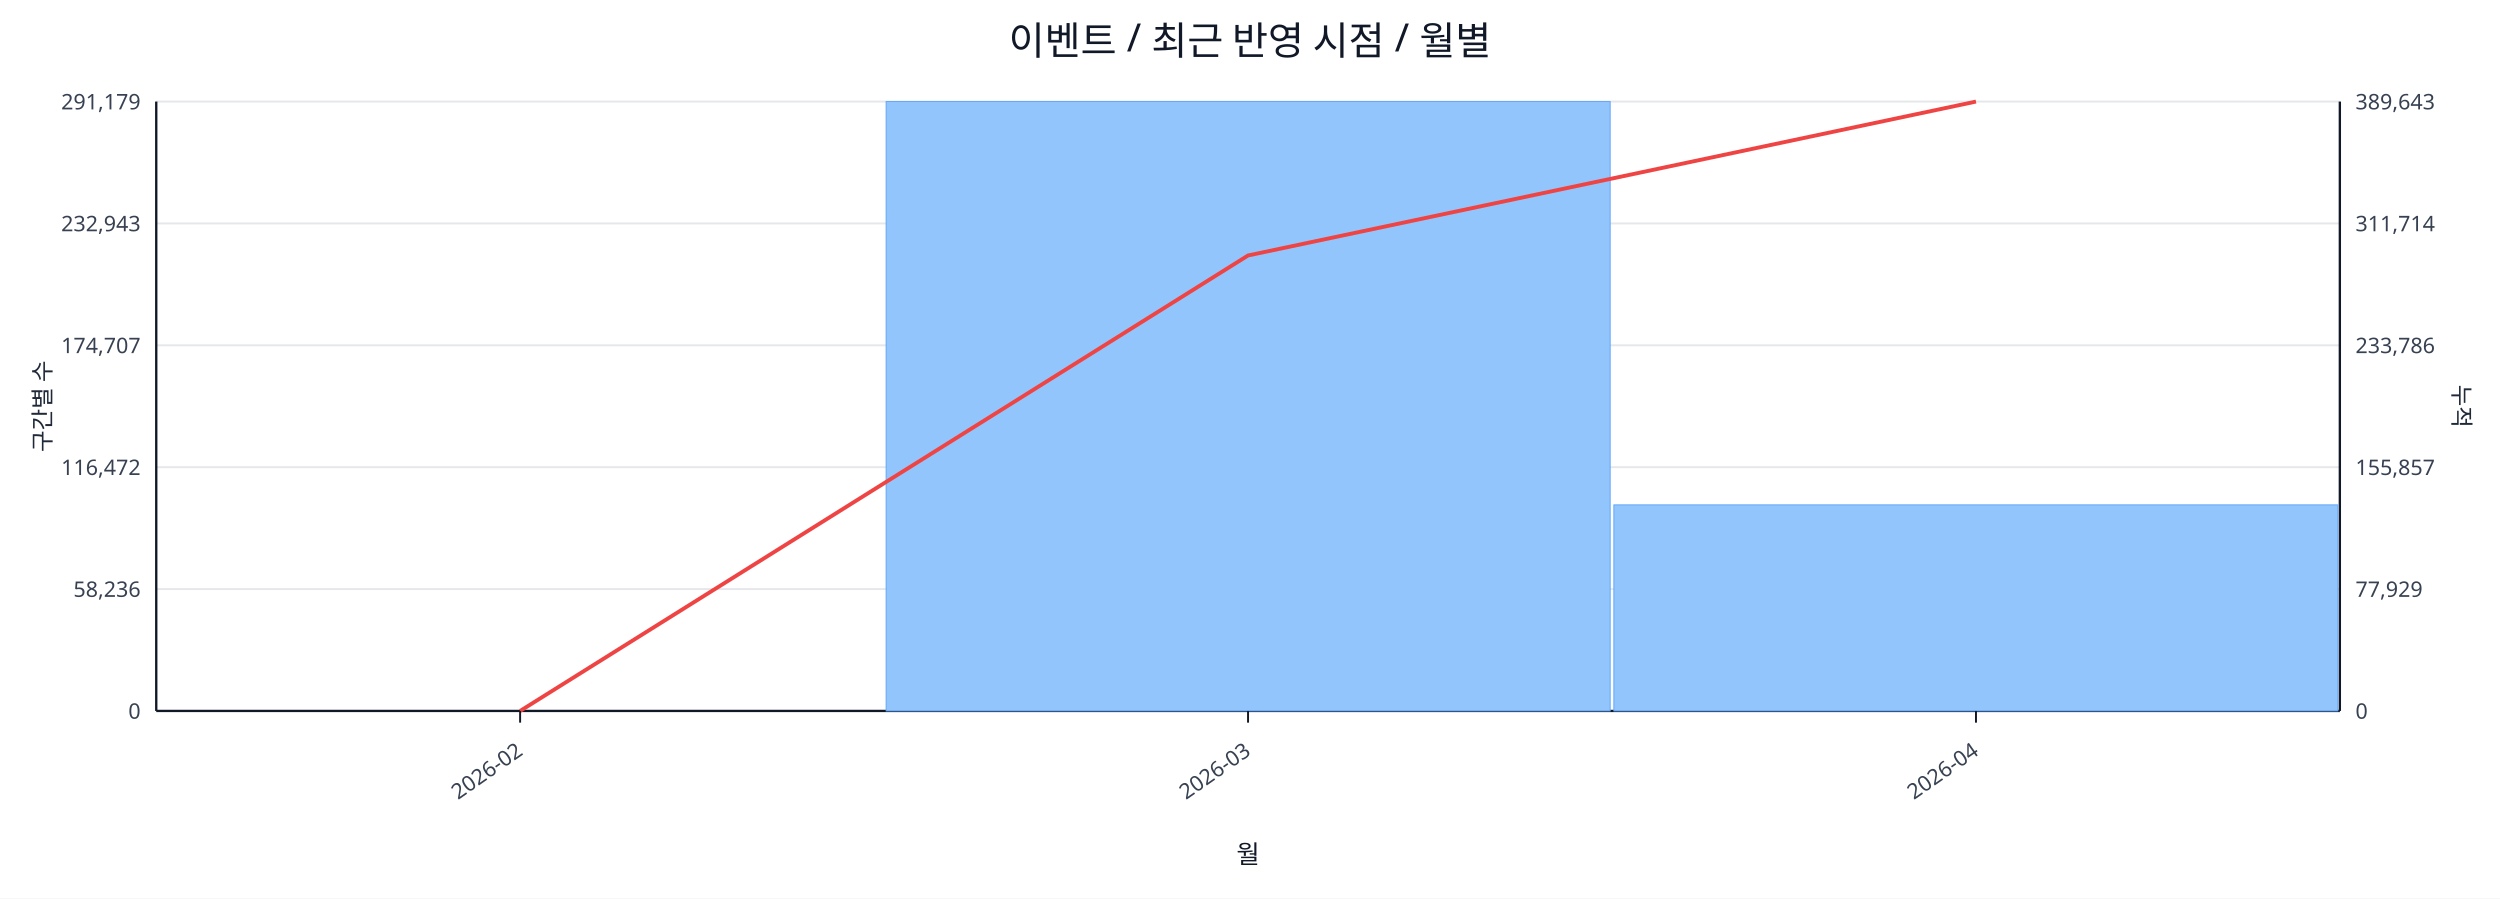
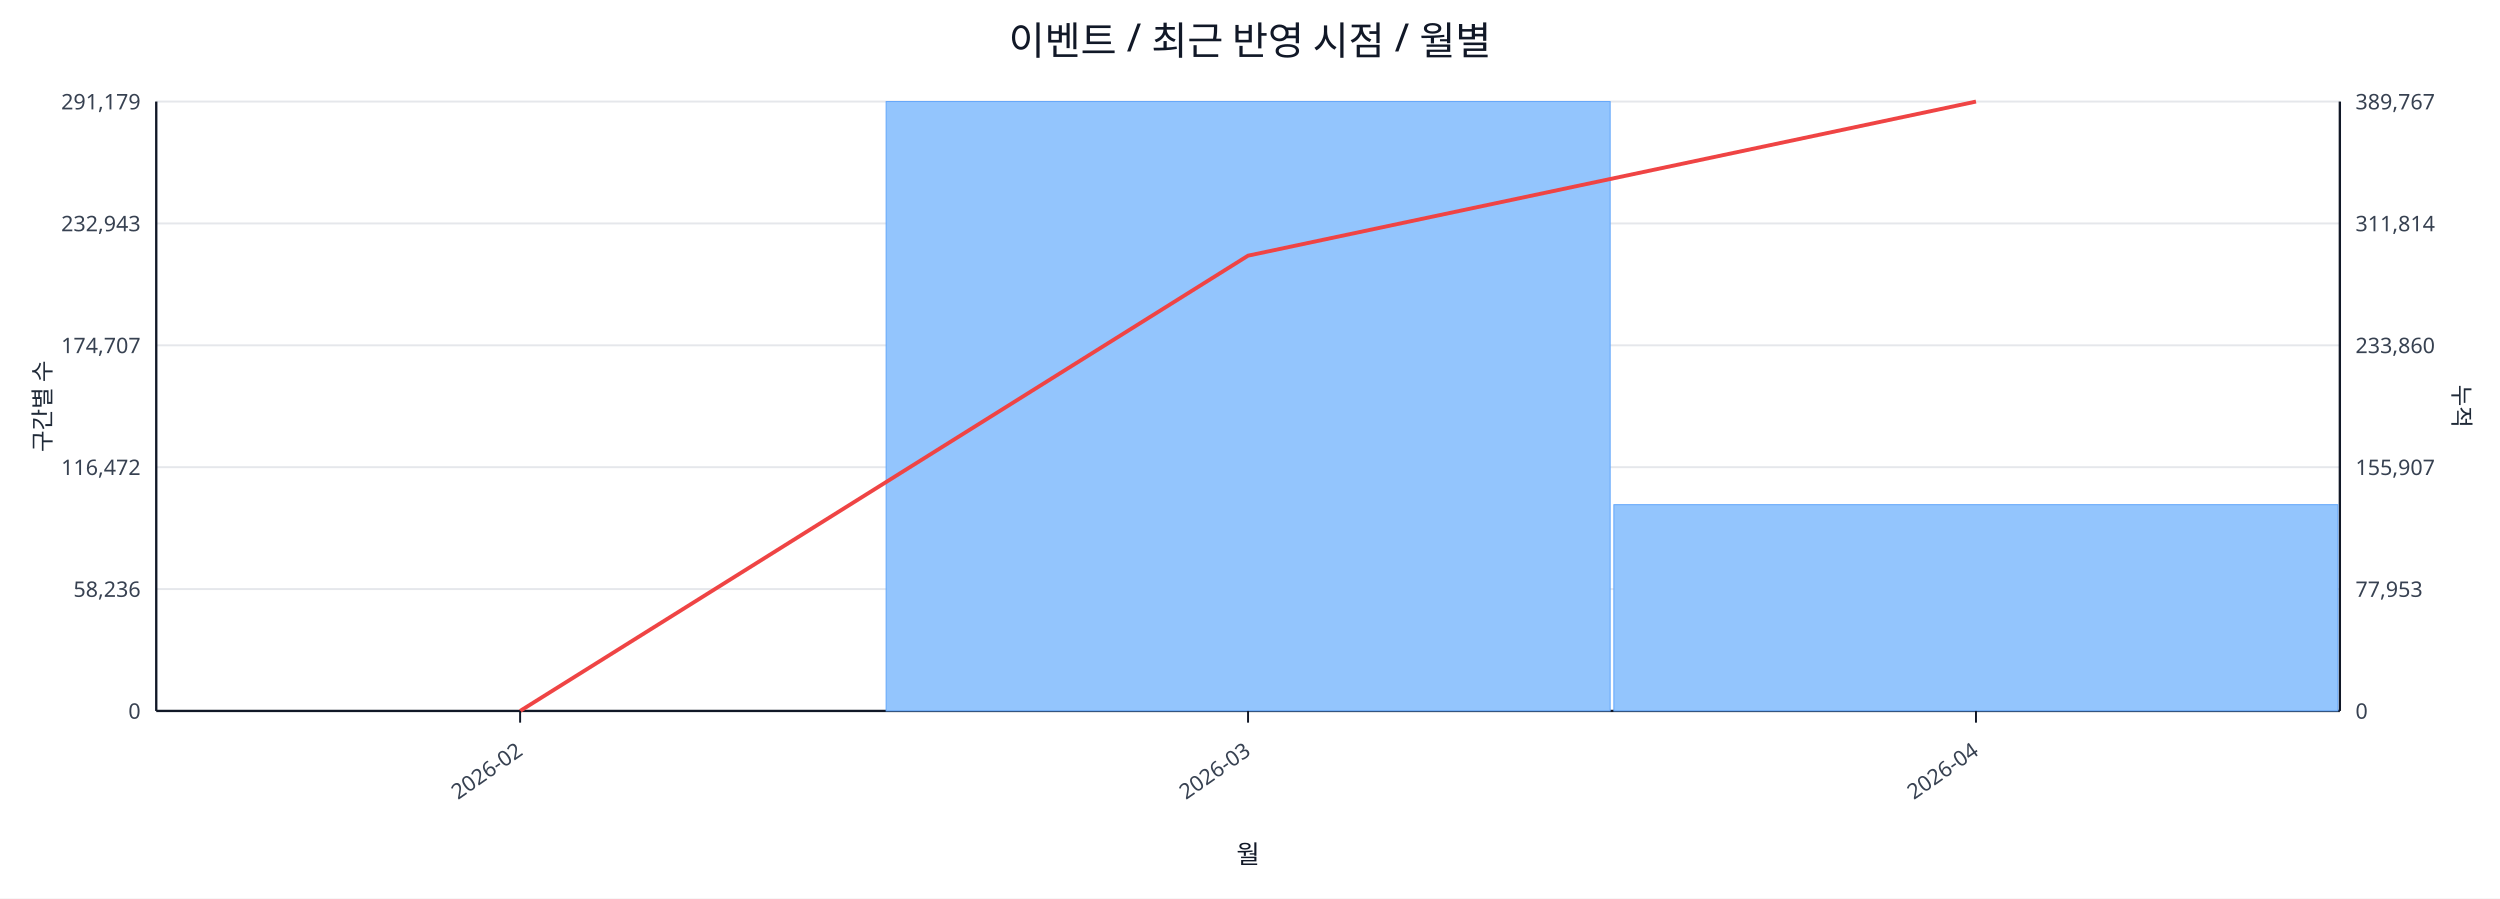
<svg xmlns="http://www.w3.org/2000/svg" width="1280" height="460" viewBox="0 0 1280 460">
  <rect x="0" y="0" width="100%" height="100%" fill="#ffffff" />
  <text x="640.0" y="28" font-size="20" text-anchor="middle" font-family="sans-serif" fill="#111827">이벤트 / 최근 반영 시점 / 월별</text>
  <line x1="80.0" y1="52.0" x2="1198.0" y2="52.0" stroke="#e5e7eb" stroke-width="1" />
  <text x="72.0" y="56.0" font-size="11" text-anchor="end" font-family="sans-serif" fill="#374151">291,179</text>
-   <text x="1206.0" y="56.0" font-size="11" text-anchor="start" font-family="sans-serif" fill="#374151">389,643</text>
+   <text x="1206.0" y="56.0" font-size="11" text-anchor="start" font-family="sans-serif" fill="#374151">389,767</text>
  <line x1="80.0" y1="114.4" x2="1198.0" y2="114.4" stroke="#e5e7eb" stroke-width="1" />
  <text x="72.0" y="118.4" font-size="11" text-anchor="end" font-family="sans-serif" fill="#374151">232,943</text>
-   <text x="1206.0" y="118.4" font-size="11" text-anchor="start" font-family="sans-serif" fill="#374151">311,714</text>
+   <text x="1206.0" y="118.4" font-size="11" text-anchor="start" font-family="sans-serif" fill="#374151">311,814</text>
  <line x1="80.0" y1="176.8" x2="1198.0" y2="176.8" stroke="#e5e7eb" stroke-width="1" />
  <text x="72.0" y="180.8" font-size="11" text-anchor="end" font-family="sans-serif" fill="#374151">174,707</text>
-   <text x="1206.0" y="180.8" font-size="11" text-anchor="start" font-family="sans-serif" fill="#374151">233,786</text>
+   <text x="1206.0" y="180.8" font-size="11" text-anchor="start" font-family="sans-serif" fill="#374151">233,860</text>
  <line x1="80.0" y1="239.2" x2="1198.0" y2="239.2" stroke="#e5e7eb" stroke-width="1" />
  <text x="72.0" y="243.2" font-size="11" text-anchor="end" font-family="sans-serif" fill="#374151">116,472</text>
-   <text x="1206.0" y="243.2" font-size="11" text-anchor="start" font-family="sans-serif" fill="#374151">155,857</text>
+   <text x="1206.0" y="243.2" font-size="11" text-anchor="start" font-family="sans-serif" fill="#374151">155,907</text>
  <line x1="80.0" y1="301.6" x2="1198.0" y2="301.6" stroke="#e5e7eb" stroke-width="1" />
  <text x="72.0" y="305.6" font-size="11" text-anchor="end" font-family="sans-serif" fill="#374151">58,236</text>
-   <text x="1206.0" y="305.6" font-size="11" text-anchor="start" font-family="sans-serif" fill="#374151">77,929</text>
+   <text x="1206.0" y="305.6" font-size="11" text-anchor="start" font-family="sans-serif" fill="#374151">77,953</text>
  <line x1="80.0" y1="364.0" x2="1198.0" y2="364.0" stroke="#e5e7eb" stroke-width="1" />
  <text x="72.0" y="368.0" font-size="11" text-anchor="end" font-family="sans-serif" fill="#374151">0</text>
  <text x="1206.0" y="368.0" font-size="11" text-anchor="start" font-family="sans-serif" fill="#374151">0</text>
  <line x1="80.0" y1="364.0" x2="1198.0" y2="364.0" stroke="#111827" stroke-width="1.2" />
  <line x1="80.0" y1="52.0" x2="80.0" y2="364.0" stroke="#111827" stroke-width="1.2" />
  <line x1="1198.0" y1="52.0" x2="1198.0" y2="364.0" stroke="#111827" stroke-width="1.2" />
  <rect x="81.0" y="364.0" width="370.7" height="0.0" fill="#93c5fd" stroke="#60a5fa" stroke-width="0.5" />
  <rect x="453.7" y="52.0" width="370.7" height="312.0" fill="#93c5fd" stroke="#60a5fa" stroke-width="0.5" />
-   <rect x="826.3" y="258.5" width="370.7" height="105.5" fill="#93c5fd" stroke="#60a5fa" stroke-width="0.5" />
-   <polyline fill="none" stroke="#ef4444" stroke-width="2" points="266.3,364.0 639.0,130.8 1011.7,52.0" />
+   <rect x="826.3" y="258.4" width="370.7" height="105.6" fill="#93c5fd" stroke="#60a5fa" stroke-width="0.5" />
+   <polyline fill="none" stroke="#ef4444" stroke-width="2" points="266.3,364.0 639.0,130.9 1011.7,52.0" />
  <line x1="266.3" y1="364.0" x2="266.3" y2="370.0" stroke="#111827" stroke-width="1" />
  <text x="268.3" y="386.0" font-size="11" text-anchor="end" transform="rotate(-35 268.3 386.0)" font-family="sans-serif" fill="#374151">2026-02</text>
  <line x1="639.0" y1="364.0" x2="639.0" y2="370.0" stroke="#111827" stroke-width="1" />
  <text x="641.0" y="386.0" font-size="11" text-anchor="end" transform="rotate(-35 641.0 386.0)" font-family="sans-serif" fill="#374151">2026-03</text>
  <line x1="1011.7" y1="364.0" x2="1011.7" y2="370.0" stroke="#111827" stroke-width="1" />
  <text x="1013.7" y="386.0" font-size="11" text-anchor="end" transform="rotate(-35 1013.7 386.0)" font-family="sans-serif" fill="#374151">2026-04</text>
  <text x="26" y="208.0" font-size="12" transform="rotate(-90 26 208.0)" text-anchor="middle" font-family="sans-serif" fill="#1f2937">구간별 수</text>
  <text x="1256.0" y="208.0" font-size="12" transform="rotate(90 1256.0 208.0)" text-anchor="middle" font-family="sans-serif" fill="#1f2937">누적</text>
  <text x="639.0" y="442.0" font-size="13" text-anchor="middle" font-family="sans-serif" fill="#111827">월</text>
</svg>
